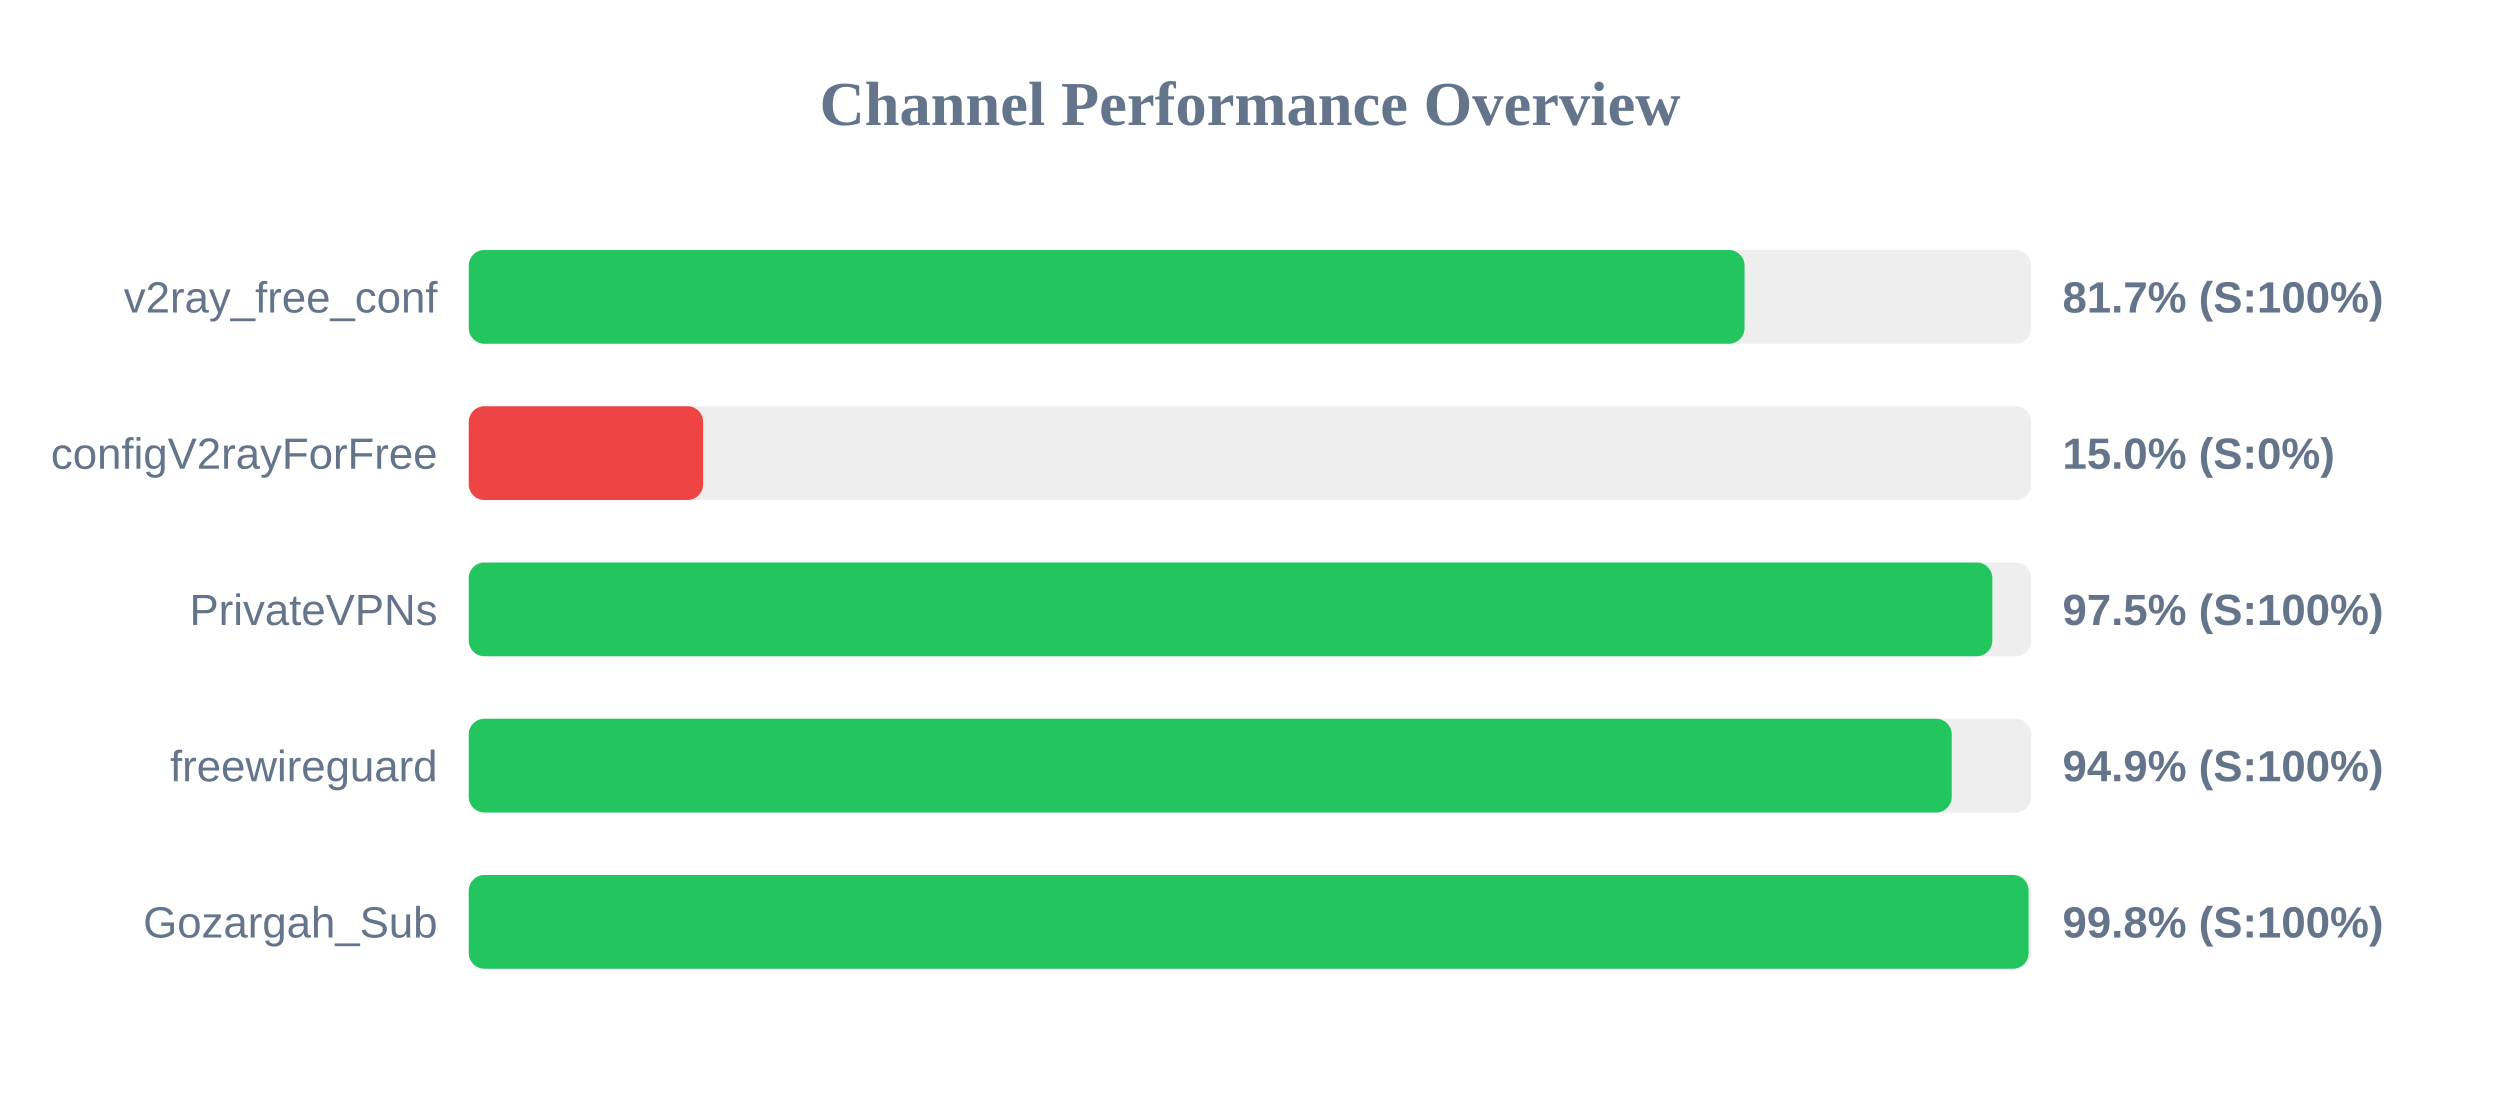
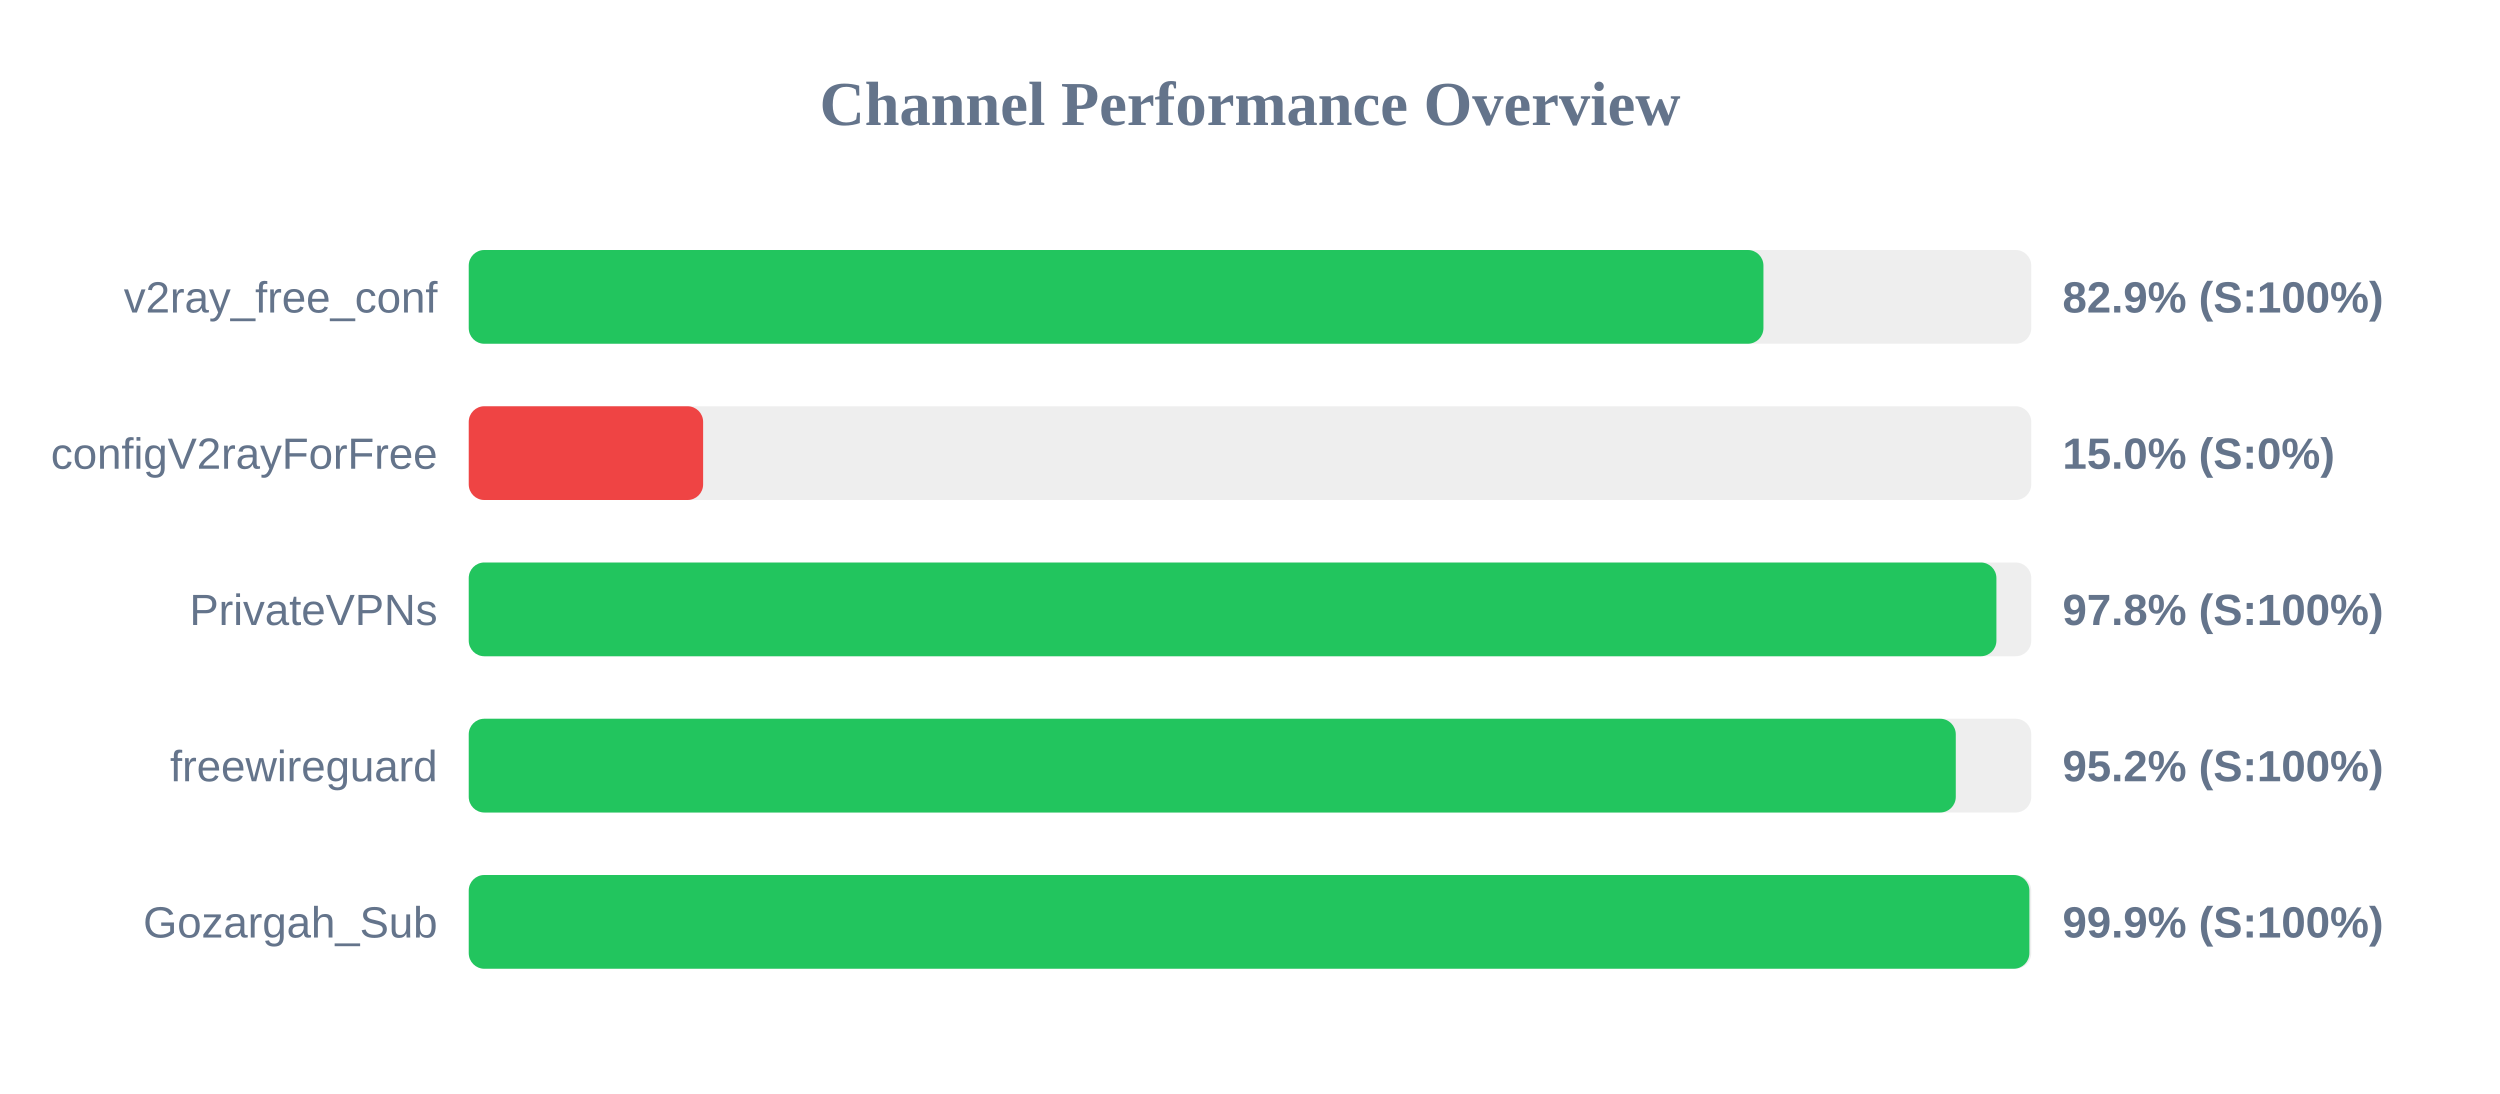
<svg xmlns="http://www.w3.org/2000/svg" width="800" height="350" version="1.1">
  <style>
        .row { font: 14px Arial; fill: #64748b; }
        .score { font: bold 14px Arial; fill: #64748b; }
    </style>
  <text x="400" y="40" text-anchor="middle" font-size="20px" font-weight="bold" fill="#64748b">Channel Performance Overview</text>
  <rect x="150" y="80" width="500" height="30" fill="#eee" rx="5" />
-   <rect x="150" y="80" width="408.25" height="30" fill="#22c55e" rx="5" />
+   <rect x="150" y="80" width="414.3" height="30" fill="#22c55e" rx="5" />
  <text x="140" y="100" text-anchor="end" class="row">v2ray_free_conf</text>
-   <text x="660" y="100" text-anchor="start" class="score">81.7% (S:100%)</text>
+   <text x="660" y="100" text-anchor="start" class="score">82.9% (S:100%)</text>
  <rect x="150" y="130" width="500" height="30" fill="#eee" rx="5" />
  <rect x="150" y="130" width="75.0" height="30" fill="#ef4444" rx="5" />
  <text x="140" y="150" text-anchor="end" class="row">configV2rayForFree</text>
  <text x="660" y="150" text-anchor="start" class="score">15.0% (S:0%)</text>
  <rect x="150" y="180" width="500" height="30" fill="#eee" rx="5" />
-   <rect x="150" y="180" width="487.55" height="30" fill="#22c55e" rx="5" />
+   <rect x="150" y="180" width="488.85" height="30" fill="#22c55e" rx="5" />
  <text x="140" y="200" text-anchor="end" class="row">PrivateVPNs</text>
-   <text x="660" y="200" text-anchor="start" class="score">97.5% (S:100%)</text>
+   <text x="660" y="200" text-anchor="start" class="score">97.8% (S:100%)</text>
  <rect x="150" y="230" width="500" height="30" fill="#eee" rx="5" />
-   <rect x="150" y="230" width="474.55" height="30" fill="#22c55e" rx="5" />
+   <rect x="150" y="230" width="475.85" height="30" fill="#22c55e" rx="5" />
  <text x="140" y="250" text-anchor="end" class="row">freewireguard</text>
-   <text x="660" y="250" text-anchor="start" class="score">94.9% (S:100%)</text>
+   <text x="660" y="250" text-anchor="start" class="score">95.2% (S:100%)</text>
  <rect x="150" y="280" width="500" height="30" fill="#eee" rx="5" />
-   <rect x="150" y="280" width="499.15" height="30" fill="#22c55e" rx="5" />
+   <rect x="150" y="280" width="499.4" height="30" fill="#22c55e" rx="5" />
  <text x="140" y="300" text-anchor="end" class="row">Gozargah_Sub</text>
-   <text x="660" y="300" text-anchor="start" class="score">99.8% (S:100%)</text>
+   <text x="660" y="300" text-anchor="start" class="score">99.9% (S:100%)</text>
</svg>
